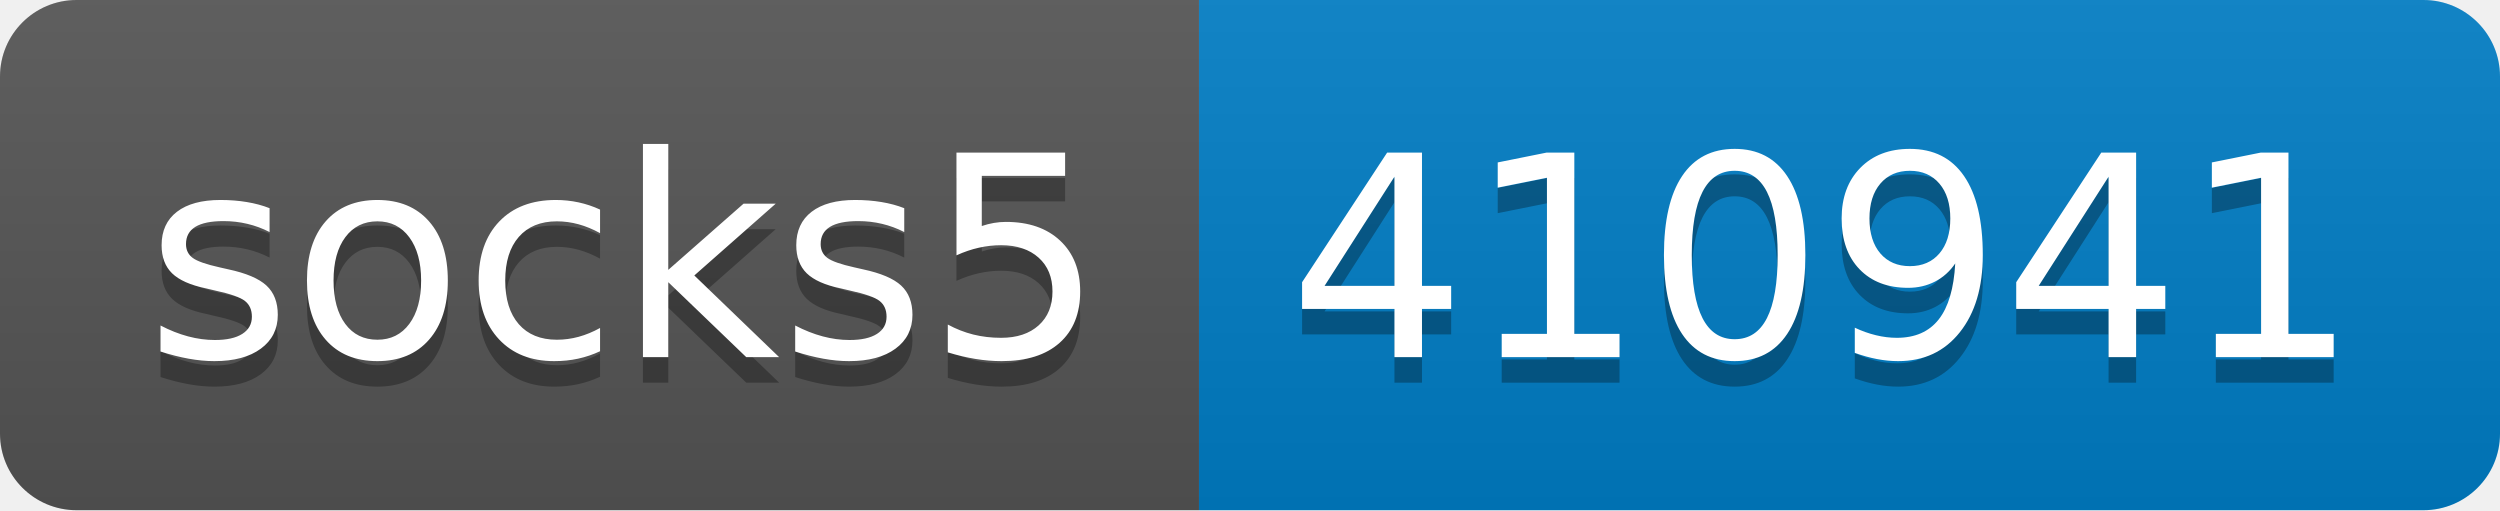
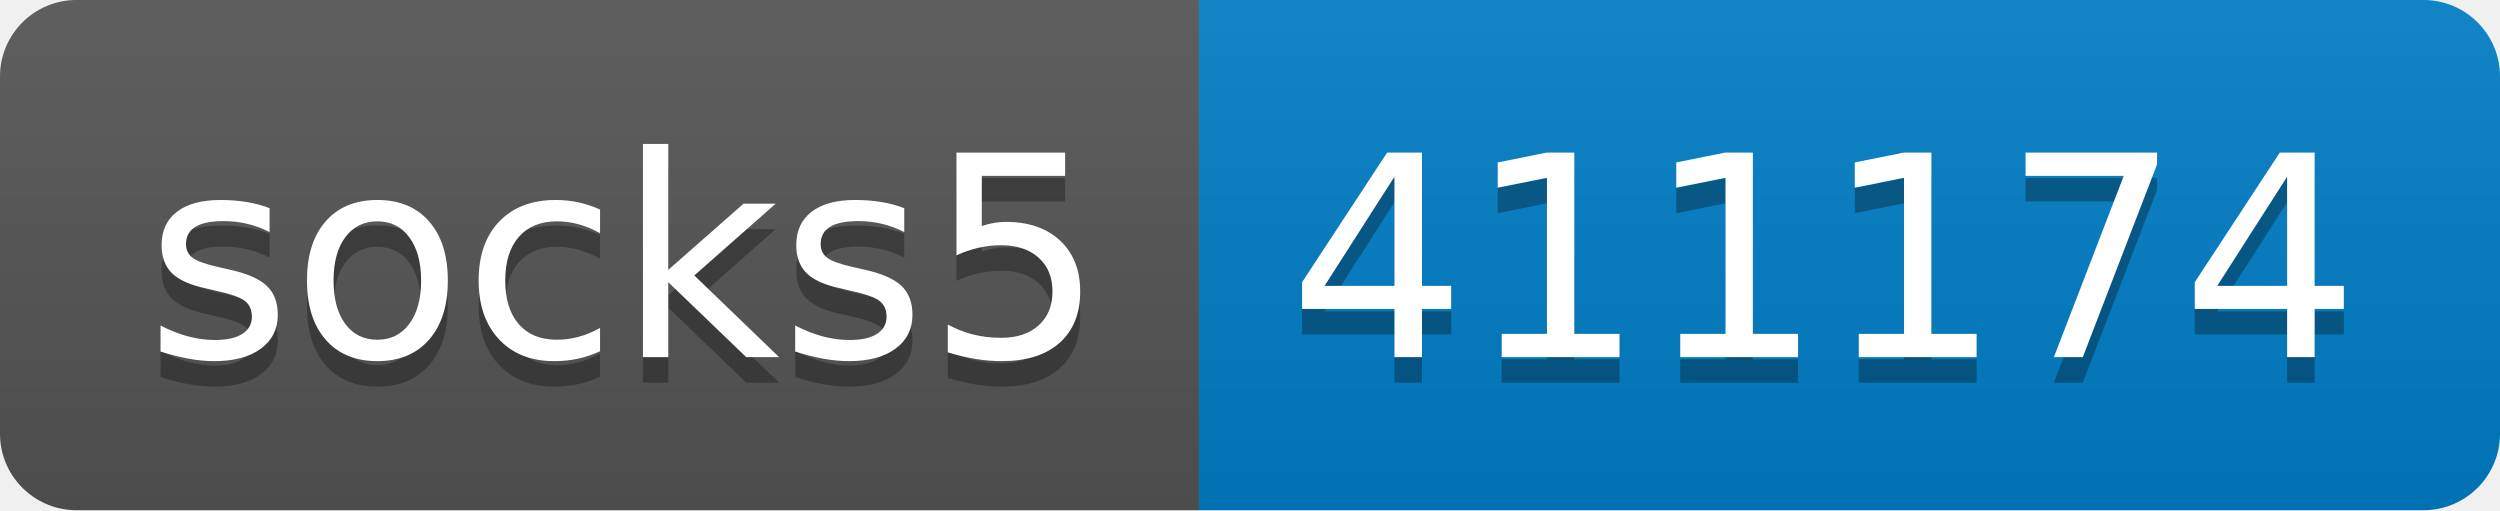
- <svg xmlns="http://www.w3.org/2000/svg" width="98" height="20" role="img" aria-label="socks5: 410941">
+ <svg xmlns="http://www.w3.org/2000/svg" width="98" height="20" role="img" aria-label="socks5: 411174">
  <linearGradient id="s" x2="0" y2="100%">
    <stop offset="0" stop-color="#bbb" stop-opacity=".1" />
    <stop offset="1" stop-opacity=".1" />
  </linearGradient>
  <clipPath id="r">
    <rect width="98" height="20" rx="3" fill="#fff" />
  </clipPath>
  <g clip-path="url(#r)">
    <rect width="47" height="20" fill="#555" />
    <rect x="47" width="51" height="20" fill="#007ec6" />
    <rect width="98" height="20" fill="url(#s)" />
  </g>
  <g fill="#fff" text-anchor="middle" font-family="Verdana,Geneva,DejaVu Sans,sans-serif" text-rendering="geometricPrecision" font-size="110">
    <text aria-hidden="true" x="245" y="150" fill="#010101" fill-opacity=".3" transform="scale(.1)" textLength="370">socks5</text>
    <text x="245" y="140" transform="scale(.1)" fill="#fff" textLength="370">socks5</text>
-     <text aria-hidden="true" x="715" y="150" fill="#010101" fill-opacity=".3" transform="scale(.1)" textLength="410">410941</text>
-     <text x="715" y="140" transform="scale(.1)" fill="#fff" textLength="410">410941</text>
+     <text aria-hidden="true" x="715" y="150" fill="#010101" fill-opacity=".3" transform="scale(.1)" textLength="410">411174</text>
+     <text x="715" y="140" transform="scale(.1)" fill="#fff" textLength="410">411174</text>
  </g>
</svg>
